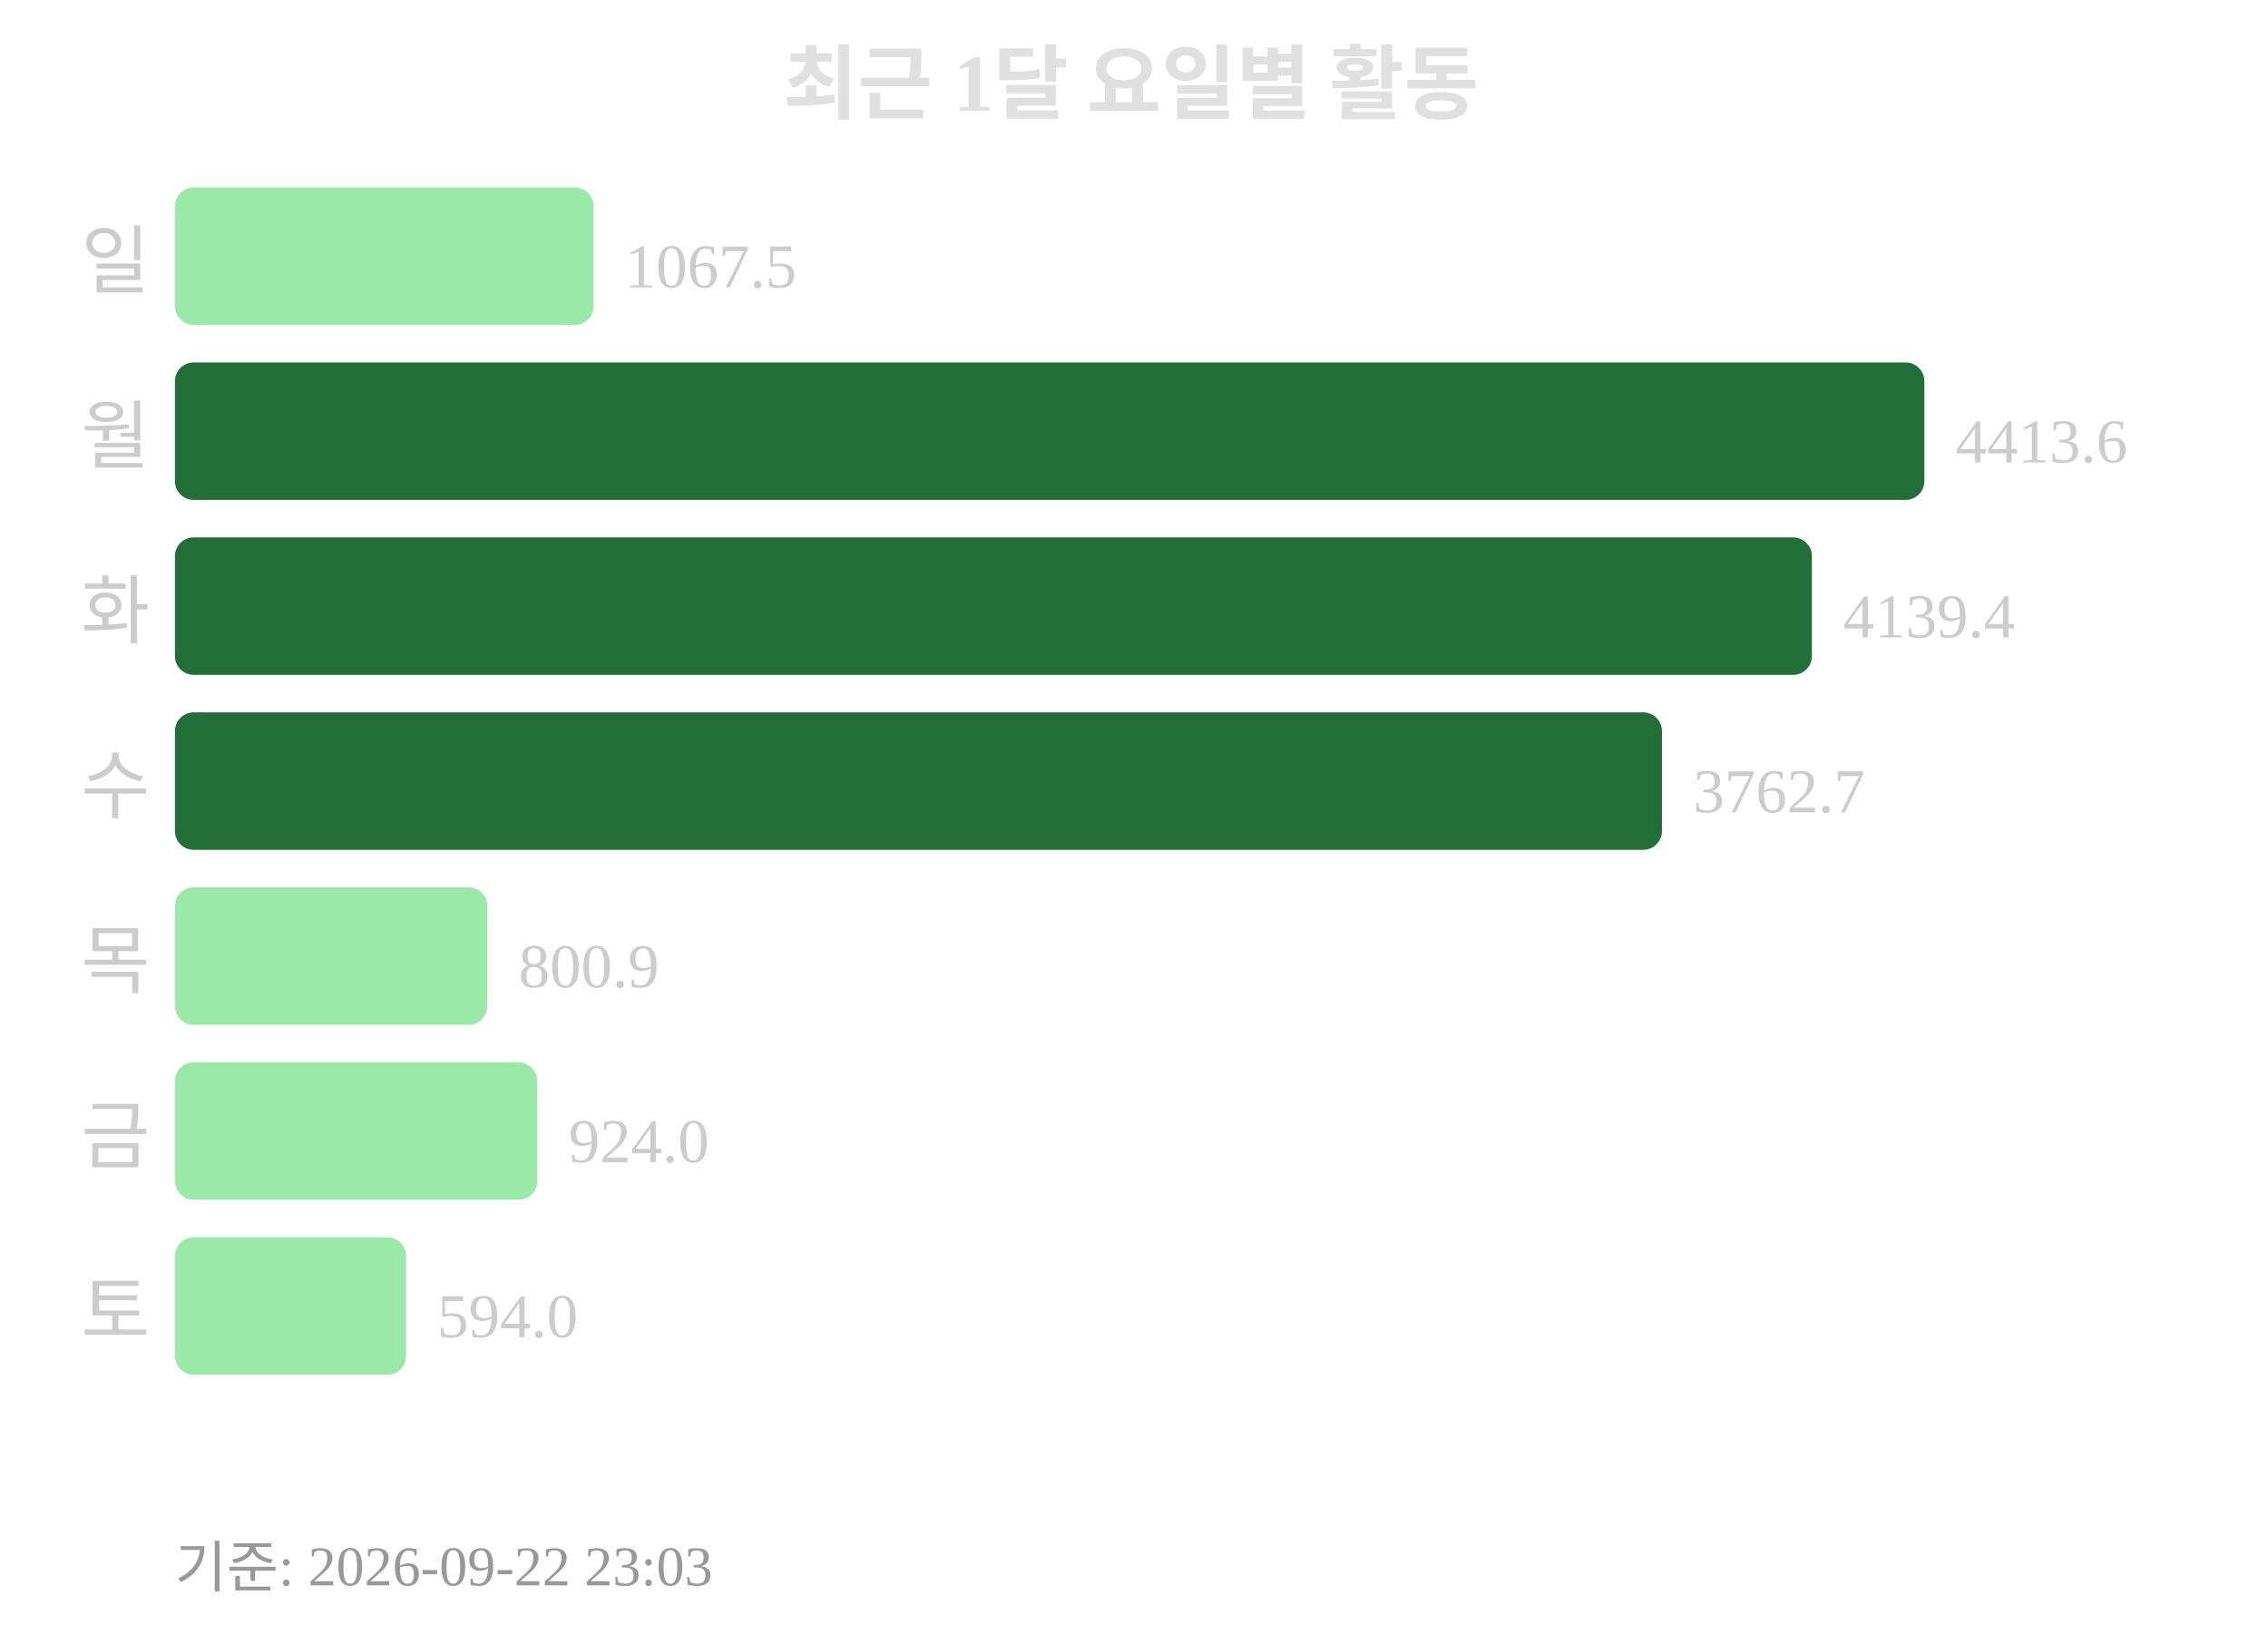
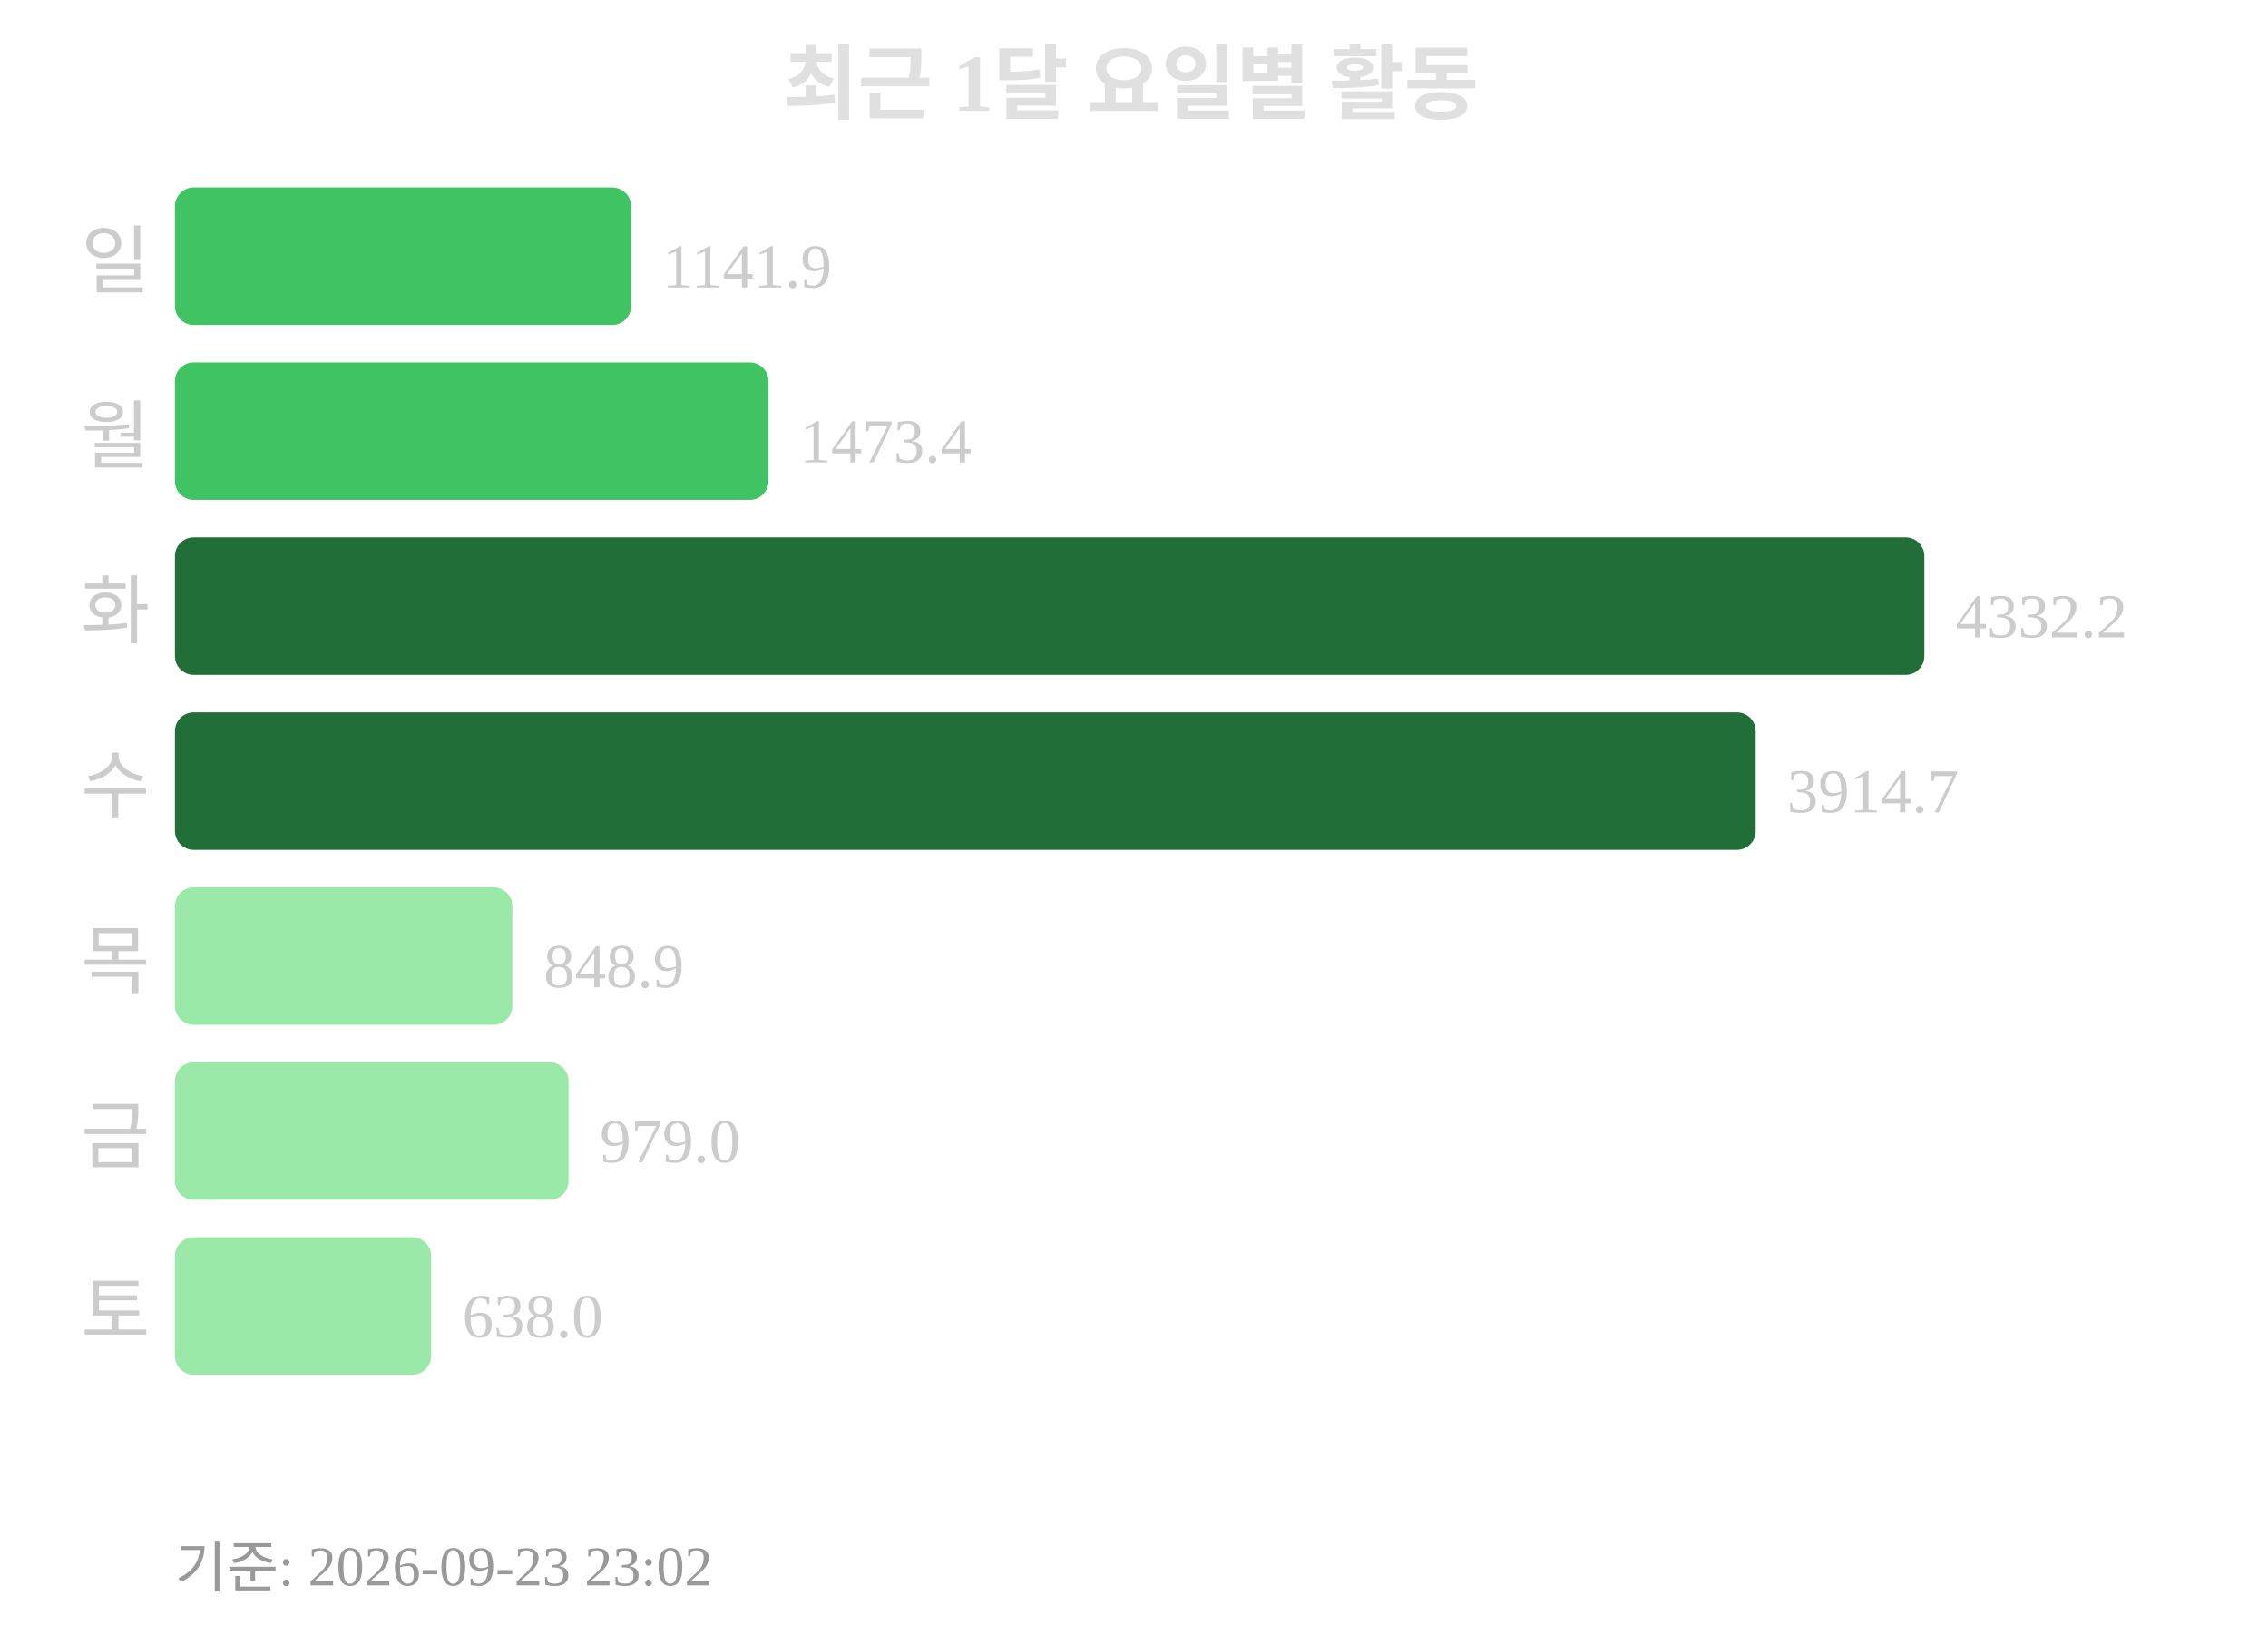
<svg xmlns="http://www.w3.org/2000/svg" width="363" height="260">
  <text x="181" y="18" text-anchor="middle" font-size="13" font-weight="bold" fill="#e0e0e0">최근 1달 요일별 활동</text>
  <text x="24" y="46" text-anchor="end" font-size="12" fill="#cccccc">일</text>
-   <rect x="28" y="30" width="67" height="22" rx="3" fill="#9be9a8" />
-   <text x="100" y="46" font-size="10" fill="#cccccc">1067.5</text>
+   <rect x="28" y="30" width="73" height="22" rx="3" fill="#40c463" />
+   <text x="106" y="46" font-size="10" fill="#cccccc">1141.9</text>
  <text x="24" y="74" text-anchor="end" font-size="12" fill="#cccccc">월</text>
-   <rect x="28" y="58" width="280" height="22" rx="3" fill="#216e39" />
-   <text x="313" y="74" font-size="10" fill="#cccccc">4413.6</text>
+   <rect x="28" y="58" width="95" height="22" rx="3" fill="#40c463" />
+   <text x="128" y="74" font-size="10" fill="#cccccc">1473.4</text>
  <text x="24" y="102" text-anchor="end" font-size="12" fill="#cccccc">화</text>
-   <rect x="28" y="86" width="262" height="22" rx="3" fill="#216e39" />
-   <text x="295" y="102" font-size="10" fill="#cccccc">4139.4</text>
+   <rect x="28" y="86" width="280" height="22" rx="3" fill="#216e39" />
+   <text x="313" y="102" font-size="10" fill="#cccccc">4332.2</text>
  <text x="24" y="130" text-anchor="end" font-size="12" fill="#cccccc">수</text>
-   <rect x="28" y="114" width="238" height="22" rx="3" fill="#216e39" />
-   <text x="271" y="130" font-size="10" fill="#cccccc">3762.7</text>
+   <rect x="28" y="114" width="253" height="22" rx="3" fill="#216e39" />
+   <text x="286" y="130" font-size="10" fill="#cccccc">3914.7</text>
  <text x="24" y="158" text-anchor="end" font-size="12" fill="#cccccc">목</text>
-   <rect x="28" y="142" width="50" height="22" rx="3" fill="#9be9a8" />
-   <text x="83" y="158" font-size="10" fill="#cccccc">800.9</text>
+   <rect x="28" y="142" width="54" height="22" rx="3" fill="#9be9a8" />
+   <text x="87" y="158" font-size="10" fill="#cccccc">848.9</text>
  <text x="24" y="186" text-anchor="end" font-size="12" fill="#cccccc">금</text>
-   <rect x="28" y="170" width="58" height="22" rx="3" fill="#9be9a8" />
-   <text x="91" y="186" font-size="10" fill="#cccccc">924.0</text>
+   <rect x="28" y="170" width="63" height="22" rx="3" fill="#9be9a8" />
+   <text x="96" y="186" font-size="10" fill="#cccccc">979.0</text>
  <text x="24" y="214" text-anchor="end" font-size="12" fill="#cccccc">토</text>
-   <rect x="28" y="198" width="37" height="22" rx="3" fill="#9be9a8" />
-   <text x="70" y="214" font-size="10" fill="#cccccc">594.0</text>
-   <text x="28" y="254" font-size="9" fill="#999999">기준: 2026-09-22 23:03</text>
+   <rect x="28" y="198" width="41" height="22" rx="3" fill="#9be9a8" />
+   <text x="74" y="214" font-size="10" fill="#cccccc">638.0</text>
+   <text x="28" y="254" font-size="9" fill="#999999">기준: 2026-09-23 23:02</text>
</svg>
